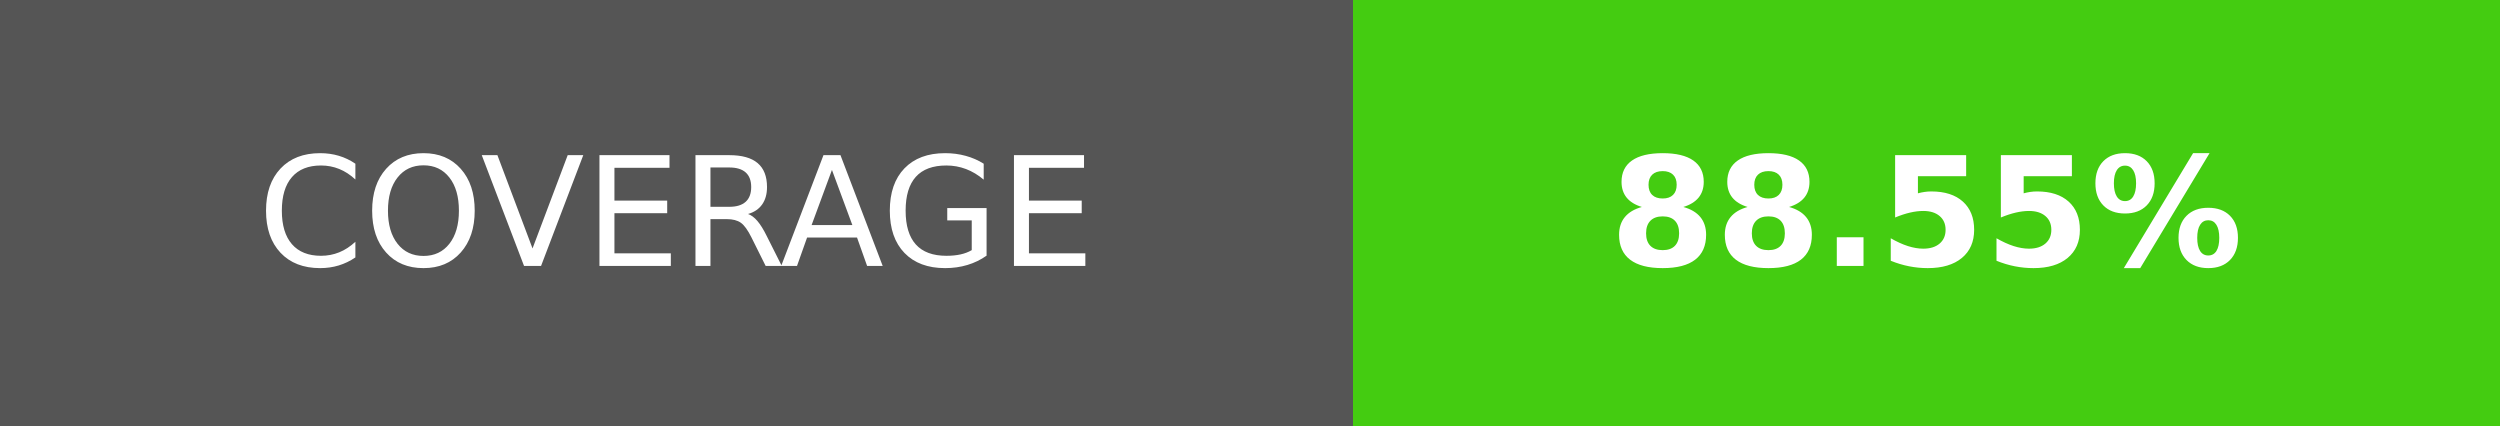
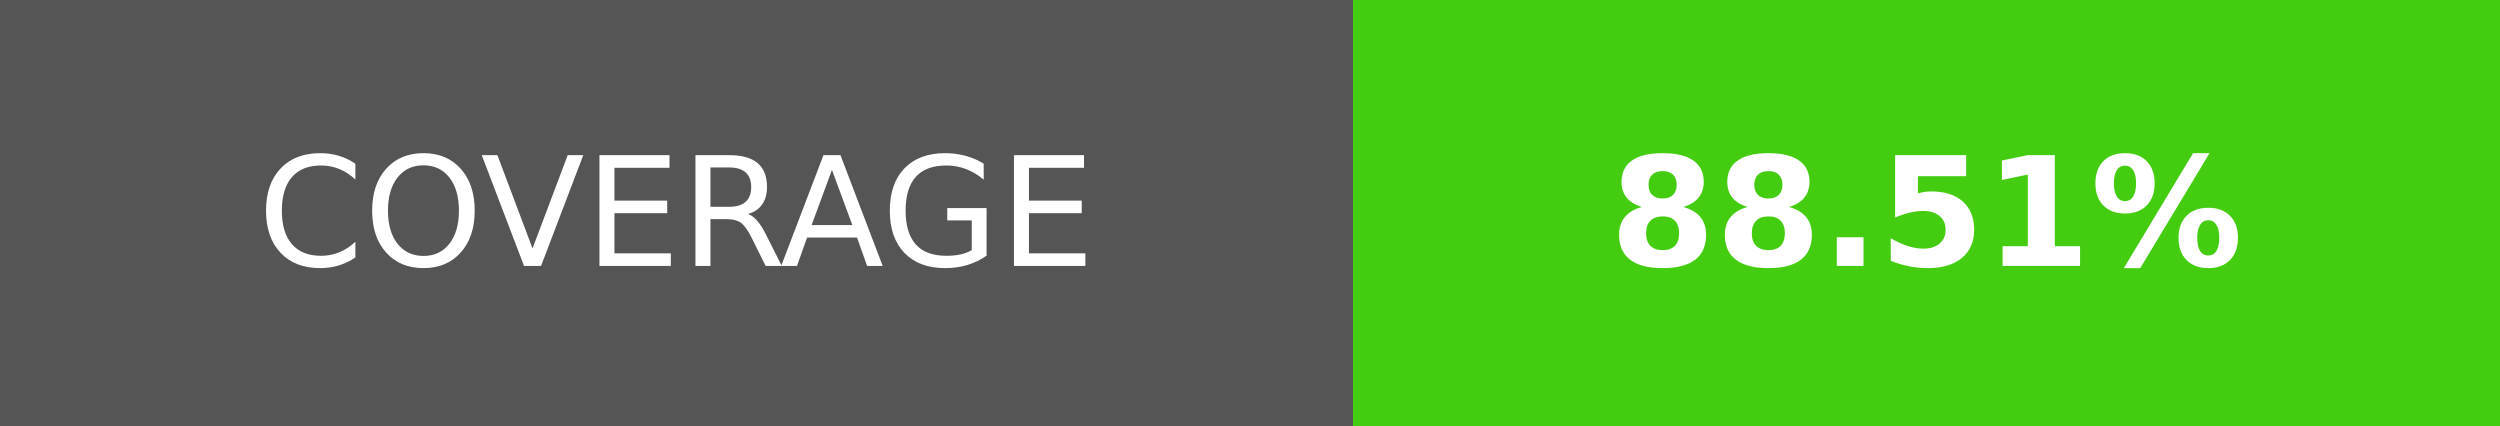
- <svg xmlns="http://www.w3.org/2000/svg" width="164.5" height="28" role="img" aria-label="COVERAGE: 88.55%">
+ <svg xmlns="http://www.w3.org/2000/svg" width="164.5" height="28" role="img" aria-label="COVERAGE: 88.51%">
  <g shape-rendering="crispEdges">
    <rect width="89" height="28" fill="#555" />
    <rect x="89" width="75.5" height="28" fill="#4c1" />
  </g>
  <g fill="#fff" text-anchor="middle" font-family="Verdana,Geneva,DejaVu Sans,sans-serif" text-rendering="geometricPrecision" font-size="100">
    <text transform="scale(.1)" x="445" y="175" textLength="650" fill="#fff">COVERAGE</text>
-     <text transform="scale(.1)" x="1267.5" y="175" textLength="515" fill="#fff" font-weight="bold">88.55%</text>
+     <text transform="scale(.1)" x="1267.5" y="175" textLength="515" fill="#fff" font-weight="bold">88.51%</text>
  </g>
</svg>
